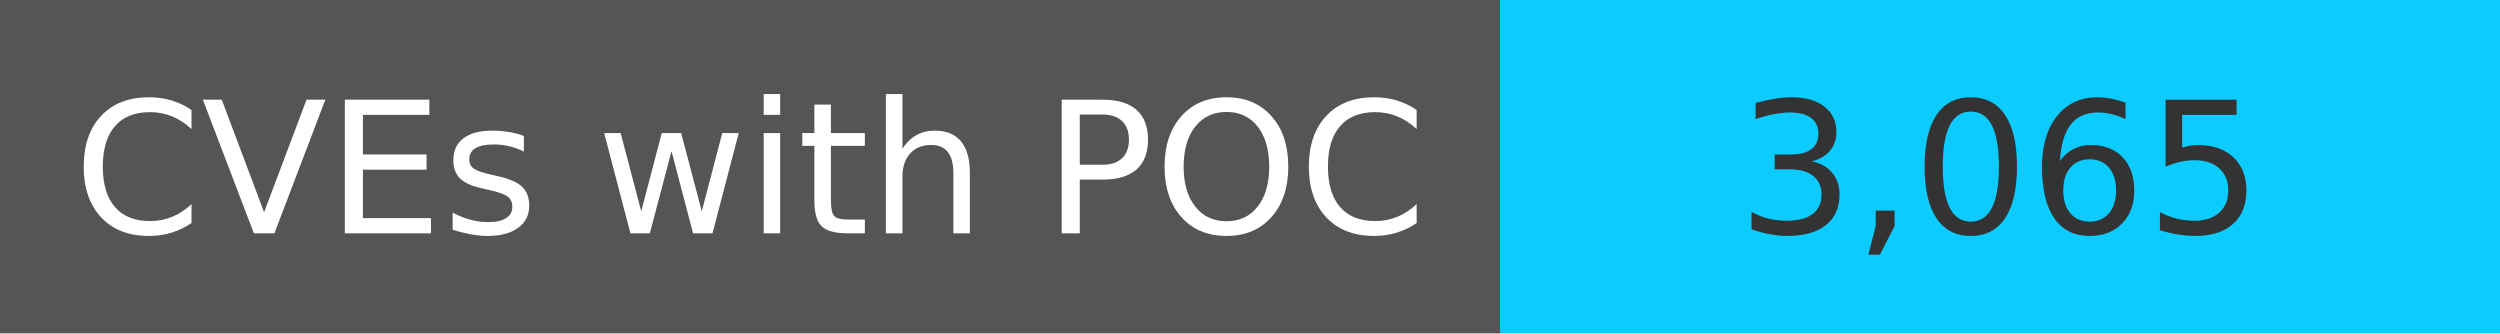
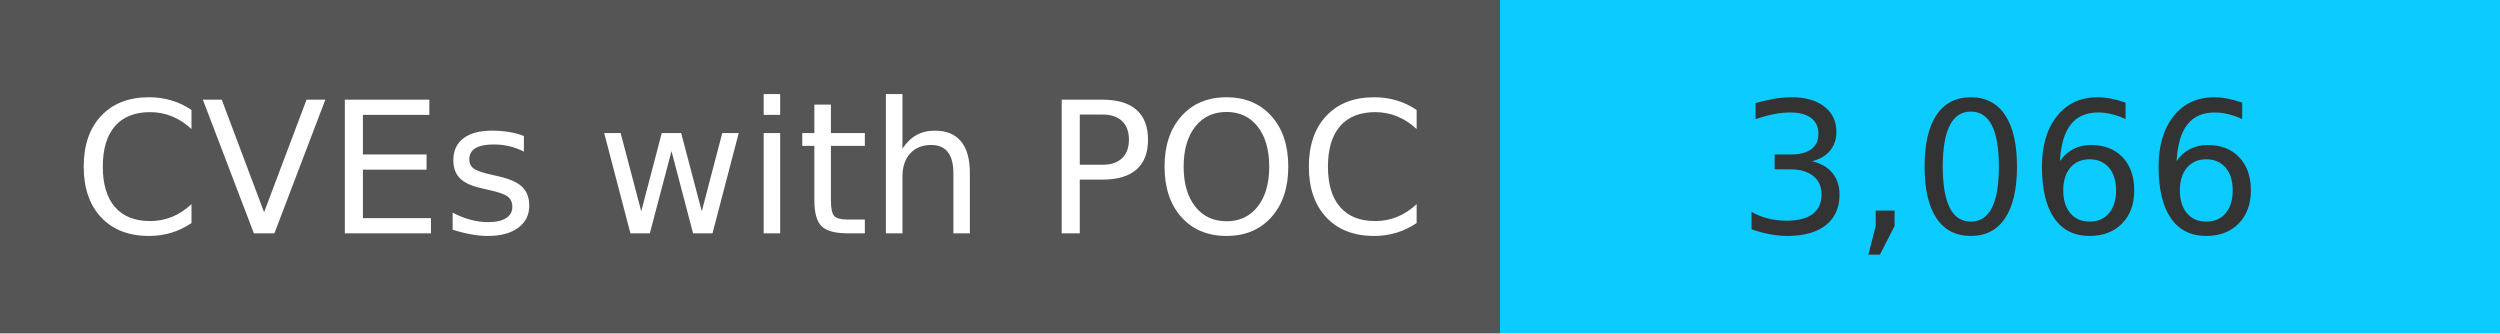
<svg xmlns="http://www.w3.org/2000/svg" width="150" height="20" role="img">
  <linearGradient id="s" x2="0" y2="100%">
    <stop offset="0" stop-color="#bbb" stop-opacity=".1" />
    <stop offset="1" stop-opacity=".1" />
  </linearGradient>
  <g>
    <rect width="90" height="20" fill="#555" />
    <rect x="90" width="267" height="20" fill="#0cccff" />
  </g>
  <g fill="#fff" text-anchor="middle" font-family="Verdana,Geneva,DejaVu Sans,sans-serif" text-rendering="geometricPrecision" font-size="110">
    <text x="450" y="140" transform="scale(.1)" fill="#fff">
            CVEs with POC
        </text>
    <text x="1200" y="140" transform="scale(.1)" fill="#333">
-             3,065
+             3,066
        </text>
  </g>
</svg>
